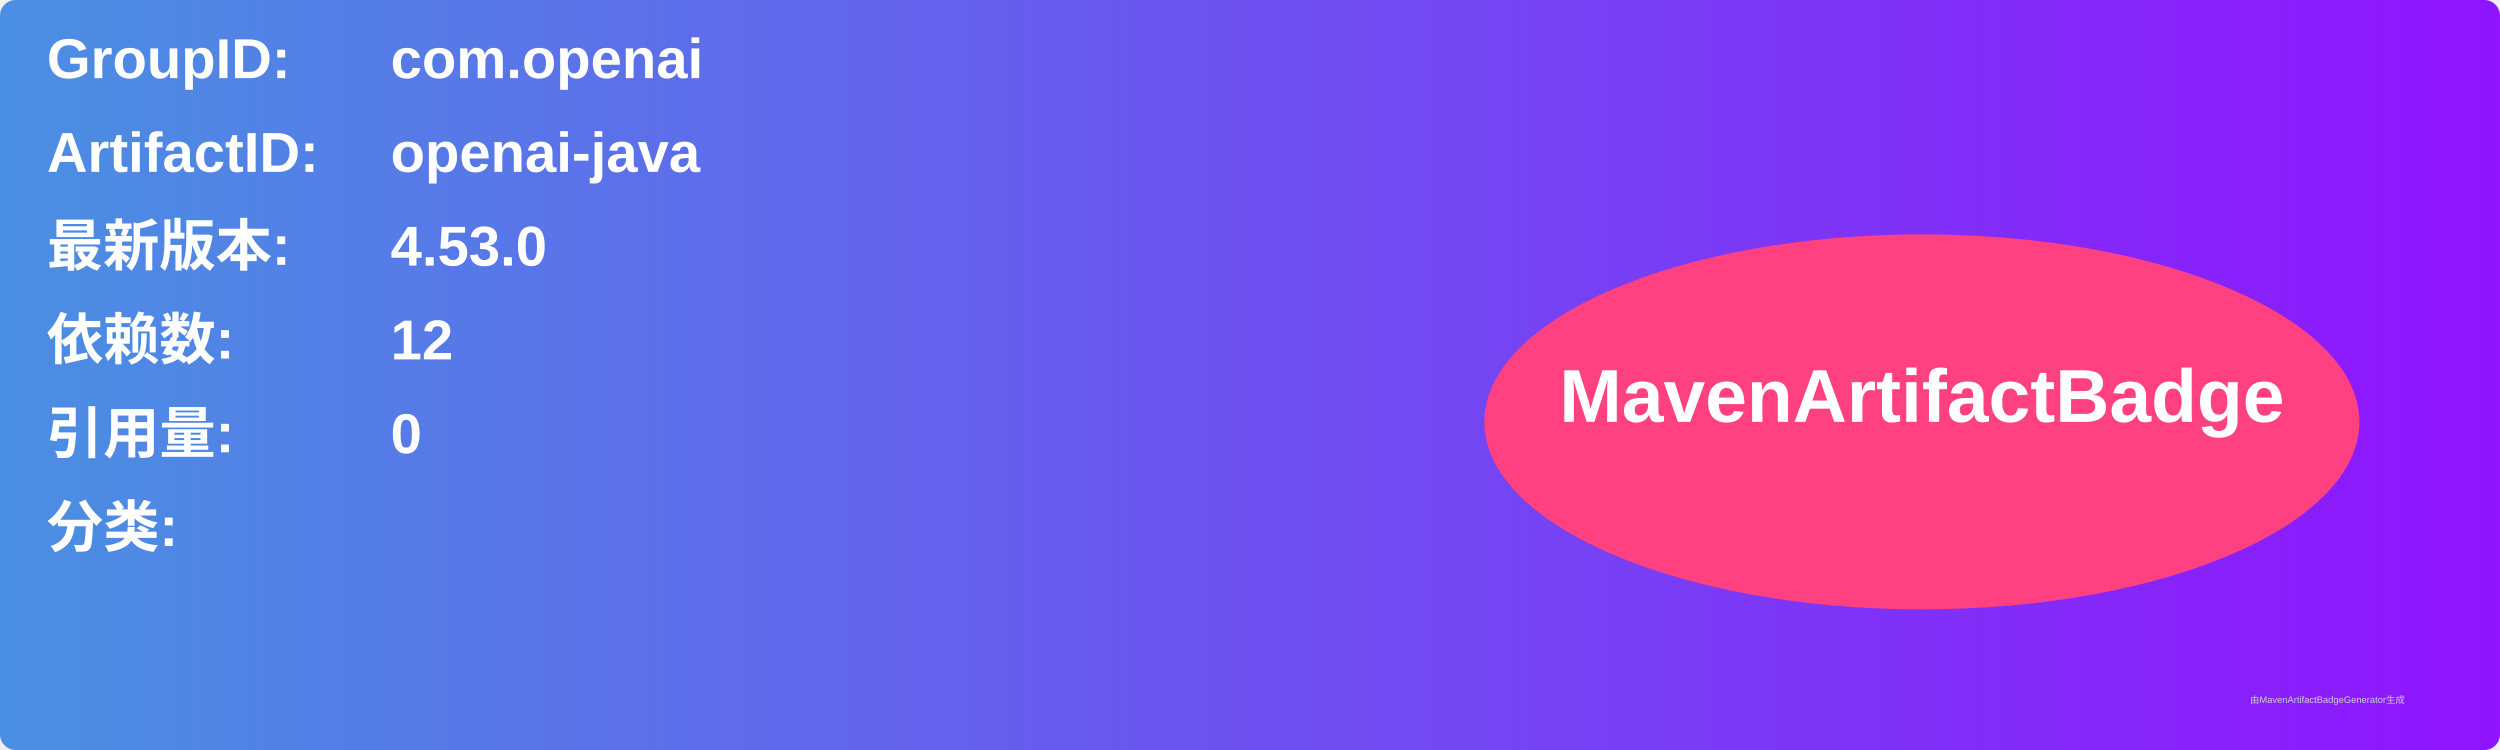
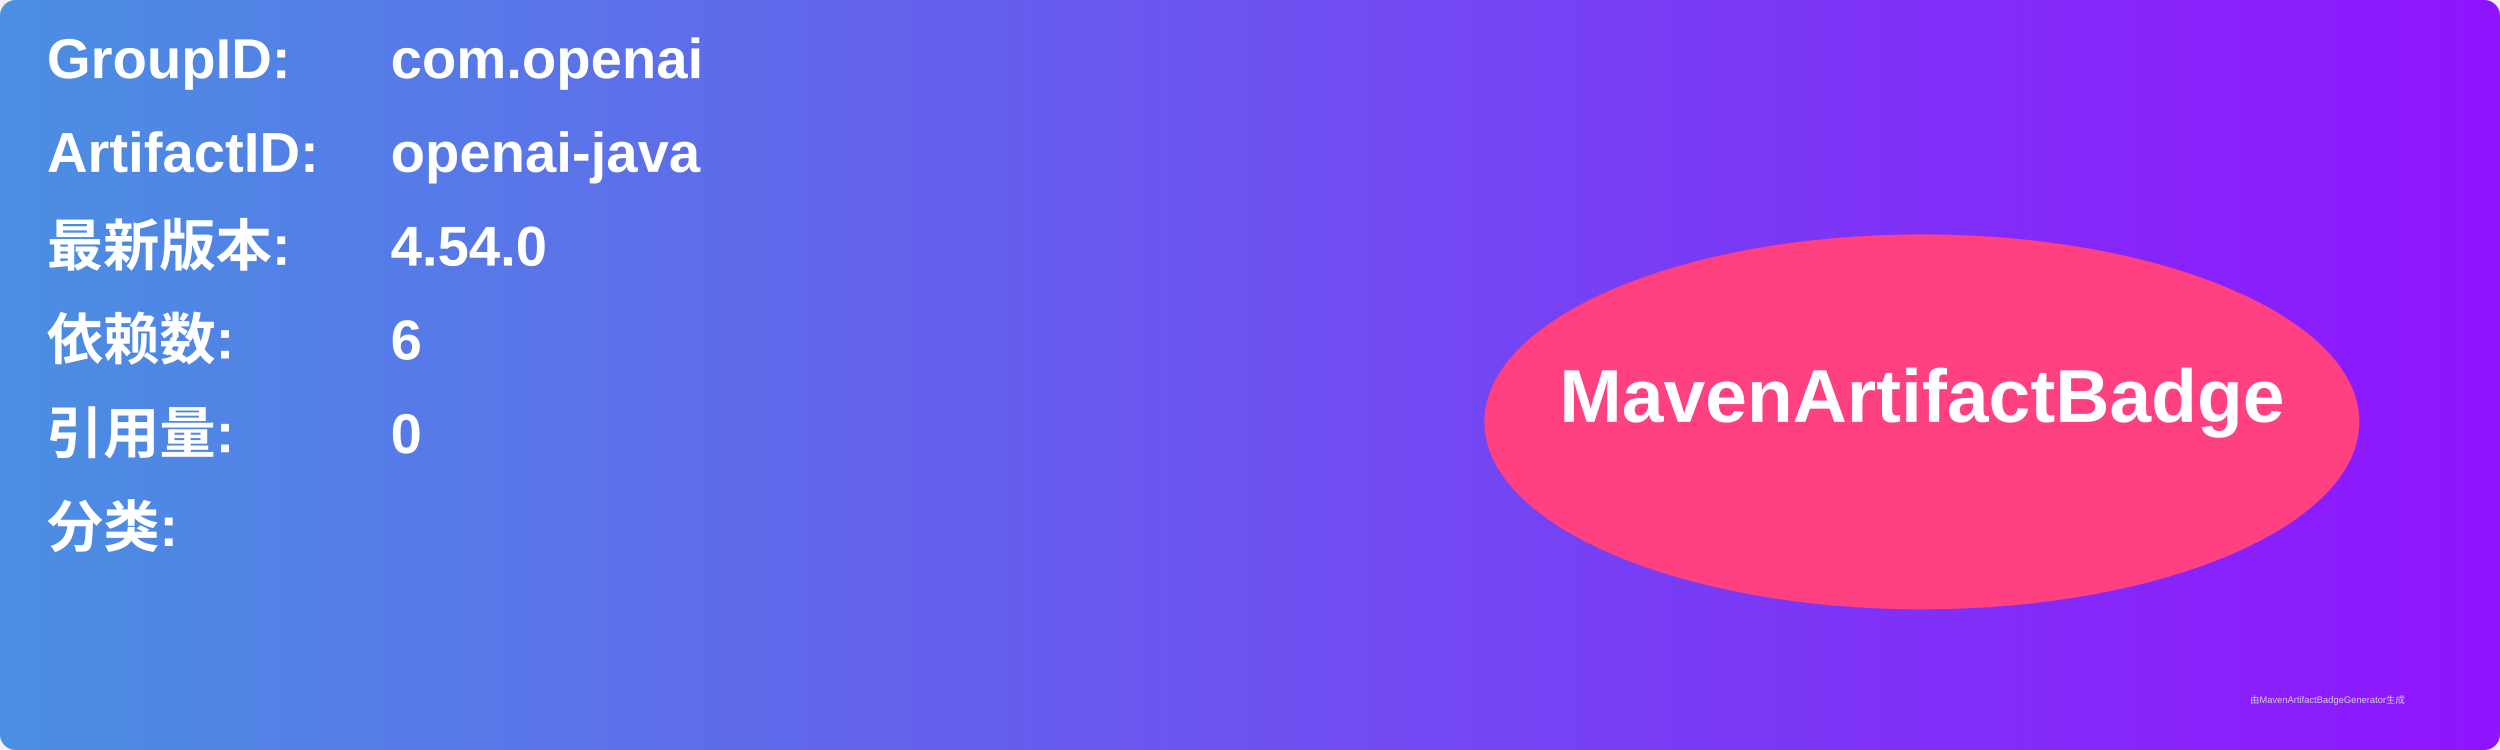
<svg xmlns="http://www.w3.org/2000/svg" width="800" height="240" viewBox="0 0 800 240">
  <linearGradient id="grad" x1="0%" y1="0%" x2="100%" y2="0%">
    <stop offset="0%" stop-color="#4a90e2" />
    <stop offset="100%" stop-color="#9013fe" />
  </linearGradient>
  <rect width="100%" height="100%" rx="5" ry="5" fill="url(#grad)" />
  <g transform="translate(15, 15)">
    <text x="0" y="10" font-family="Arial" font-size="18" fill="white" font-weight="bold" width="260">GroupID:</text>
    <text x="110" y="10" font-family="Arial" font-size="18" fill="white" font-weight="bold" width="460">com.openai</text>
    <text x="0" y="40" font-family="Arial" font-size="18" fill="white" font-weight="bold" width="260">ArtifactID:</text>
    <text x="110" y="40" font-family="Arial" font-size="18" fill="white" font-weight="bold" width="460">openai-java</text>
    <text x="0" y="70" font-family="Arial" font-size="18" fill="white" font-weight="bold">最新版本:</text>
    <text x="110" y="70" font-family="Arial" font-size="18" fill="white" font-weight="bold">
-       <tspan font-weight="bold">4.53.0</tspan>
+       <tspan font-weight="bold">4.54.0</tspan>
    </text>
    <text x="0" y="100" font-family="Arial" font-size="18" fill="white" font-weight="bold">依赖数: </text>
    <text x="110" y="100" font-family="Arial" font-size="18" fill="white">
-       <tspan font-weight="bold">12</tspan>
+       <tspan font-weight="bold">6</tspan>
    </text>
    <text x="0" y="130" font-family="Arial" font-size="18" fill="white" font-weight="bold">引用量: </text>
    <text x="110" y="130" font-family="Arial" font-size="18" fill="white">
      <tspan font-weight="bold">0</tspan>
    </text>
    <text x="0" y="160" font-family="Arial" font-size="18" fill="white" font-weight="bold">分类:</text>
    <text x="10" y="190" font-family="Arial" font-size="10" fill="white">
      <tspan font-weight="bold" />
    </text>
    <ellipse cx="600" cy="120" rx="140" ry="60" fill="#ff4081" />
    <text x="600" y="120" text-anchor="middle" font-family="Arial" font-size="24" fill="white" font-weight="bold">MavenArtifactBadge</text>
  </g>
  <text x="720" y="225" font-family="Arial" font-size="3" fill="#d0d0d0">由MavenArtifactBadgeGenerator生成</text>
</svg>
